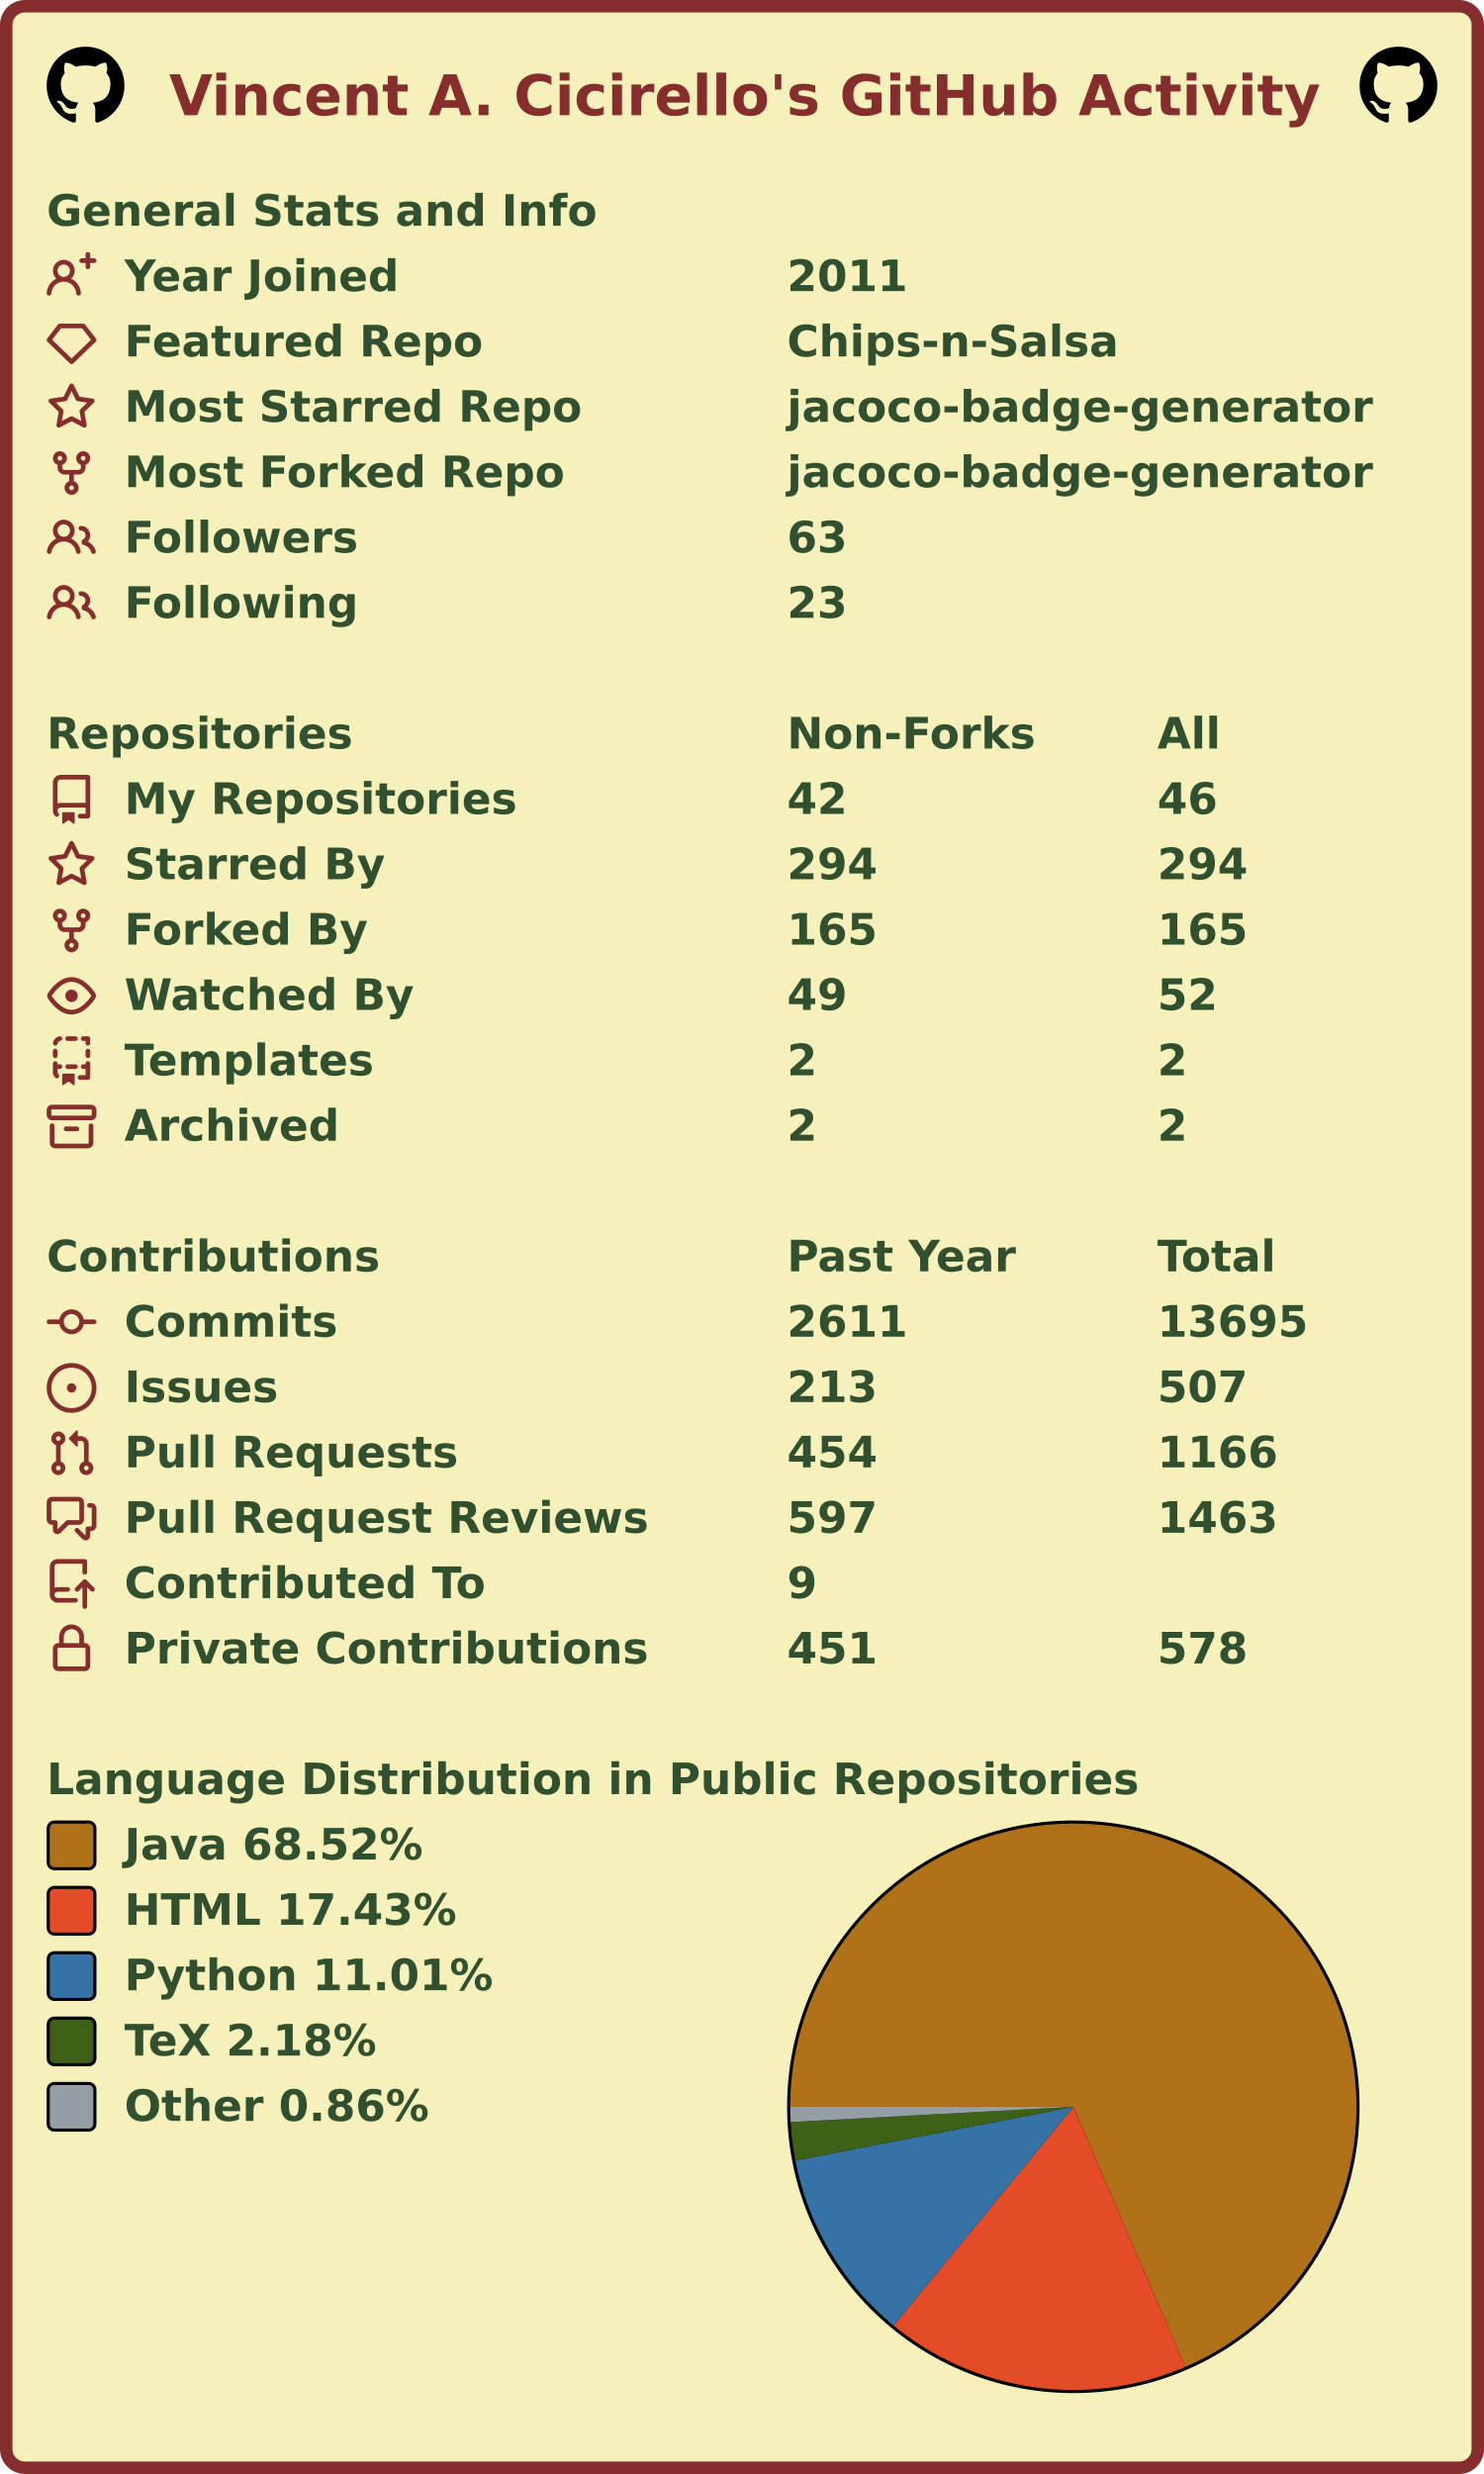
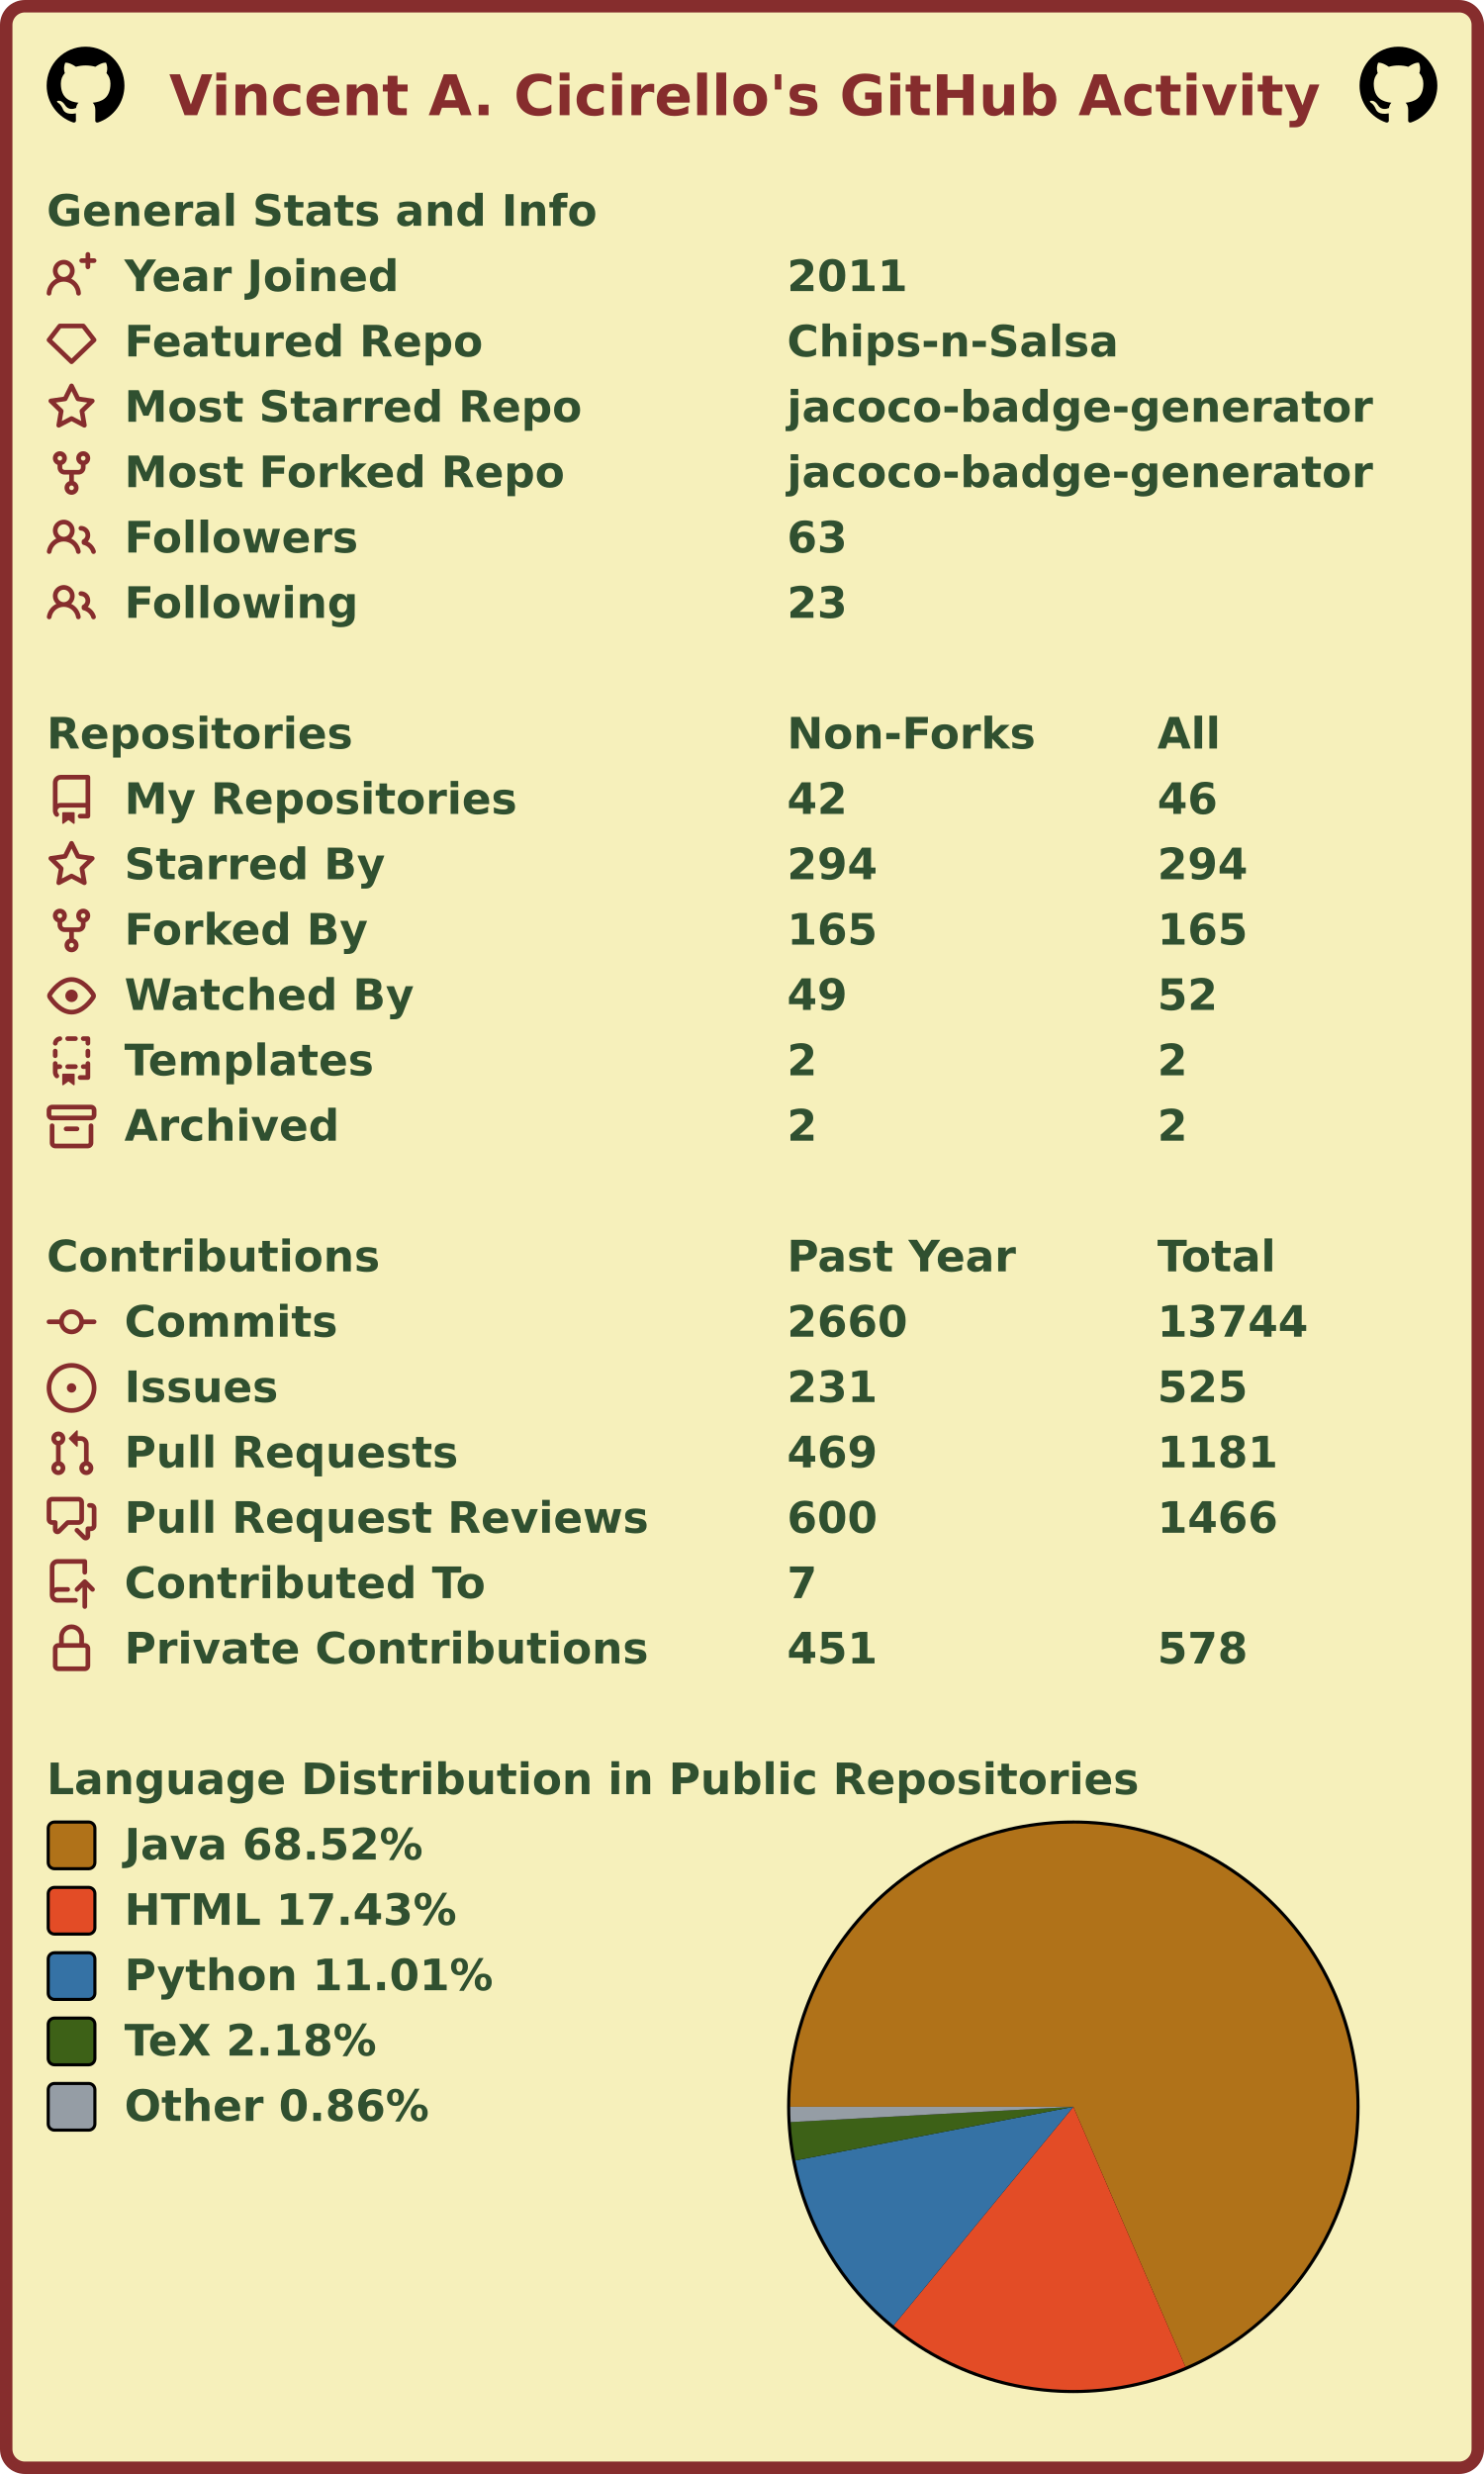
<svg xmlns="http://www.w3.org/2000/svg" width="477" height="795" viewBox="0 0 477 795" lang="en" xml:lang="en">
  <rect x="2" y="2" stroke-width="4" rx="6" width="473" height="791" stroke="#862d2d" fill="#f6f0bb" />
  <g font-weight="600" font-size="110pt" font-family="Verdana,Geneva,DejaVu Sans,sans-serif" text-rendering="geometricPrecision">
    <text x="442" y="301" lengthAdjust="spacingAndGlyphs" textLength="2985" transform="scale(0.123)" fill="#862d2d">Vincent A. Cicirello's GitHub Activity</text>
    <svg x="15" y="15" width="25" height="25" viewBox="0 0 16 16">
      <path fill="#000000" fill-rule="evenodd" d="M8 0C3.58 0 0 3.58 0 8c0 3.54 2.29 6.53 5.47 7.59.4.07.55-.17.55-.38 0-.19-.01-.82-.01-1.49-2.01.37-2.53-.49-2.69-.94-.09-.23-.48-.94-.82-1.13-.28-.15-.68-.52-.01-.53.63-.01 1.08.58 1.23.82.72 1.21 1.87.87 2.33.66.07-.52.28-.87.51-1.07-1.78-.2-3.64-.89-3.64-3.95 0-.87.31-1.59.82-2.15-.08-.2-.36-1.02.08-2.12 0 0 .67-.21 2.2.82.64-.18 1.32-.27 2-.27.68 0 1.36.09 2 .27 1.53-1.04 2.2-.82 2.2-.82.44 1.1.16 1.92.08 2.12.51.56.82 1.27.82 2.15 0 3.07-1.87 3.75-3.65 3.95.29.25.54.73.54 1.48 0 1.07-.01 1.93-.01 2.2 0 .21.15.46.55.38A8.013 8.013 0 0016 8c0-4.42-3.58-8-8-8z" />
    </svg>
    <svg x="437" y="15" width="25" height="25" viewBox="0 0 16 16">
      <path fill="#000000" fill-rule="evenodd" d="M8 0C3.58 0 0 3.58 0 8c0 3.54 2.29 6.53 5.47 7.59.4.07.55-.17.55-.38 0-.19-.01-.82-.01-1.49-2.01.37-2.53-.49-2.69-.94-.09-.23-.48-.94-.82-1.13-.28-.15-.68-.52-.01-.53.63-.01 1.08.58 1.23.82.72 1.21 1.87.87 2.33.66.07-.52.28-.87.51-1.07-1.78-.2-3.64-.89-3.64-3.95 0-.87.31-1.59.82-2.15-.08-.2-.36-1.02.08-2.12 0 0 .67-.21 2.2.82.64-.18 1.32-.27 2-.27.68 0 1.36.09 2 .27 1.53-1.04 2.2-.82 2.2-.82.44 1.1.16 1.92.08 2.12.51.56.82 1.27.82 2.15 0 3.07-1.87 3.75-3.65 3.95.29.25.54.73.54 1.48 0 1.07-.01 1.93-.01 2.2 0 .21.15.46.55.38A8.013 8.013 0 0016 8c0-4.42-3.58-8-8-8z" />
    </svg>
    <g transform="translate(0, 60)" fill="#305030">
      <g transform="translate(15, 0)">
        <g transform="scale(0.095)">
          <text x="0" y="132" textLength="1851" lengthAdjust="spacingAndGlyphs">General Stats and Info</text>
        </g>
      </g>
      <g transform="translate(15, 21)">
        <path fill="#862d2d" fill-rule="evenodd" d="M13.25 0a.75.75 0 01.75.75V2h1.25a.75.75 0 010 1.5H14v1.25a.75.75 0 01-1.5 0V3.5h-1.25a.75.75 0 010-1.5h1.25V.75a.75.75 0 01.75-.75zM5.5 4a2 2 0 100 4 2 2 0 000-4zm2.4 4.548a3.5 3.5 0 10-4.799 0 5.527 5.527 0 00-3.1 4.66.75.75 0 101.498.085A4.01 4.01 0 015.5 9.5a4.01 4.01 0 014.001 3.793.75.75 0 101.498-.086 5.527 5.527 0 00-3.1-4.659z" />
        <g transform="scale(0.095)">
          <text lengthAdjust="spacingAndGlyphs" textLength="932" x="263" y="132">Year Joined</text>
          <text lengthAdjust="spacingAndGlyphs" textLength="420" x="2505" y="132">2011</text>
        </g>
      </g>
      <g transform="translate(15, 42)">
        <path fill="#862d2d" fill-rule="evenodd" d="M3.637 2.291A.75.75 0 014.23 2h7.54a.75.75 0 01.593.291l3.48 4.5a.75.75 0 01-.072.999l-7.25 7a.75.75 0 01-1.042 0l-7.25-7a.75.75 0 01-.072-.999l3.48-4.5zM4.598 3.5L1.754 7.177 8 13.207l6.246-6.03L11.402 3.5H4.598z" />
        <g transform="scale(0.095)">
          <text lengthAdjust="spacingAndGlyphs" textLength="1215" x="263" y="132">Featured Repo</text>
          <text lengthAdjust="spacingAndGlyphs" textLength="1120" x="2505" y="132">Chips-n-Salsa</text>
        </g>
      </g>
      <g transform="translate(15, 63)">
        <path fill="#862d2d" fill-rule="evenodd" d="M8 .25a.75.75 0 01.673.418l1.882 3.815 4.21.612a.75.75 0 01.416 1.279l-3.046 2.97.719 4.192a.75.75 0 01-1.088.791L8 12.347l-3.766 1.98a.75.75 0 01-1.088-.79l.72-4.194L.818 6.374a.75.75 0 01.416-1.28l4.21-.611L7.327.668A.75.75 0 018 .25zm0 2.445L6.615 5.5a.75.75 0 01-.564.41l-3.097.45 2.24 2.184a.75.75 0 01.216.664l-.528 3.084 2.769-1.456a.75.75 0 01.698 0l2.77 1.456-.53-3.084a.75.75 0 01.216-.664l2.24-2.183-3.096-.45a.75.75 0 01-.564-.41L8 2.694v.001z" />
        <g transform="scale(0.095)">
          <text lengthAdjust="spacingAndGlyphs" textLength="1532" x="263" y="132">Most Starred Repo</text>
          <text lengthAdjust="spacingAndGlyphs" textLength="1986" x="2505" y="132">jacoco-badge-generator</text>
        </g>
      </g>
      <g transform="translate(15, 84)">
        <path fill="#862d2d" fill-rule="evenodd" d="M5 3.25a.75.75 0 11-1.5 0 .75.75 0 011.5 0zm0 2.122a2.25 2.25 0 10-1.5 0v.878A2.25 2.25 0 005.75 8.5h1.5v2.128a2.251 2.251 0 101.5 0V8.5h1.5a2.25 2.25 0 002.25-2.25v-.878a2.25 2.25 0 10-1.5 0v.878a.75.75 0 01-.75.75h-4.5A.75.75 0 015 6.25v-.878zm3.75 7.378a.75.75 0 11-1.5 0 .75.75 0 011.5 0zm3-8.75a.75.75 0 100-1.5.75.75 0 000 1.5z" />
        <g transform="scale(0.095)">
          <text lengthAdjust="spacingAndGlyphs" textLength="1485" x="263" y="132">Most Forked Repo</text>
          <text lengthAdjust="spacingAndGlyphs" textLength="1986" x="2505" y="132">jacoco-badge-generator</text>
        </g>
      </g>
      <g transform="translate(15, 105)">
        <path fill="#862d2d" fill-rule="evenodd" d="M5.5 3.5a2 2 0 100 4 2 2 0 000-4zM2 5.5a3.5 3.5 0 115.898 2.549 5.507 5.507 0 013.034 4.084.75.75 0 11-1.482.235 4.001 4.001 0 00-7.9 0 .75.75 0 01-1.482-.236A5.507 5.507 0 013.102 8.05 3.49 3.49 0 012 5.5zM11 4a.75.75 0 100 1.5 1.5 1.5 0 01.666 2.844.75.75 0 00-.416.672v.352a.75.75 0 00.574.73c1.2.289 2.162 1.2 2.522 2.372a.75.75 0 101.434-.44 5.01 5.01 0 00-2.56-3.012A3 3 0 0011 4z" />
        <g transform="scale(0.095)">
          <text lengthAdjust="spacingAndGlyphs" textLength="778" x="263" y="132">Followers</text>
          <text lengthAdjust="spacingAndGlyphs" textLength="210" x="2505" y="132">63</text>
        </g>
      </g>
      <g transform="translate(15, 126)">
        <path fill="#862d2d" fill-rule="evenodd" d="M5.5 3.5a2 2 0 100 4 2 2 0 000-4zM2 5.5a3.5 3.5 0 115.898 2.549 5.507 5.507 0 013.034 4.084.75.75 0 11-1.482.235 4.001 4.001 0 00-7.9 0 .75.75 0 01-1.482-.236A5.507 5.507 0 013.102 8.05 3.49 3.49 0 012 5.5zM11 4a.75.75 0 100 1.5 1.5 1.5 0 01.666 2.844.75.75 0 00-.416.672v.352a.75.75 0 00.574.73c1.2.289 2.162 1.2 2.522 2.372a.75.75 0 101.434-.44 5.01 5.01 0 00-2.56-3.012A3 3 0 0011 4z" />
        <g transform="scale(0.095)">
          <text lengthAdjust="spacingAndGlyphs" textLength="780" x="263" y="132">Following</text>
          <text lengthAdjust="spacingAndGlyphs" textLength="210" x="2505" y="132">23</text>
        </g>
      </g>
    </g>
    <g transform="translate(0, 228)" fill="#305030">
      <g transform="translate(15, 0)">
        <g transform="scale(0.095)">
          <text x="0" y="132" textLength="1020" lengthAdjust="spacingAndGlyphs">Repositories</text>
          <text x="2505" y="132" textLength="832" lengthAdjust="spacingAndGlyphs">Non-Forks</text>
          <text x="3758" y="132" textLength="206" lengthAdjust="spacingAndGlyphs">All</text>
        </g>
      </g>
      <g transform="translate(15, 21)">
        <path fill="#862d2d" fill-rule="evenodd" d="M2 2.5A2.5 2.5 0 014.5 0h8.75a.75.75 0 01.75.75v12.5a.75.75 0 01-.75.75h-2.5a.75.75 0 110-1.5h1.75v-2h-8a1 1 0 00-.714 1.7.75.75 0 01-1.072 1.05A2.495 2.495 0 012 11.5v-9zm10.5-1V9h-8c-.356 0-.694.074-1 .208V2.5a1 1 0 011-1h8zM5 12.25v3.25a.25.25 0 00.4.2l1.45-1.087a.25.25 0 01.3 0L8.6 15.7a.25.25 0 00.4-.2v-3.25a.25.25 0 00-.25-.25h-3.5a.25.25 0 00-.25.25z" />
        <g transform="scale(0.095)">
          <text lengthAdjust="spacingAndGlyphs" textLength="1312" x="263" y="132">My Repositories</text>
          <text lengthAdjust="spacingAndGlyphs" textLength="210" x="2505" y="132">42</text>
          <text lengthAdjust="spacingAndGlyphs" textLength="210" x="3758" y="132">46</text>
        </g>
      </g>
      <g transform="translate(15, 42)">
        <path fill="#862d2d" fill-rule="evenodd" d="M8 .25a.75.75 0 01.673.418l1.882 3.815 4.21.612a.75.75 0 01.416 1.279l-3.046 2.97.719 4.192a.75.75 0 01-1.088.791L8 12.347l-3.766 1.98a.75.75 0 01-1.088-.79l.72-4.194L.818 6.374a.75.75 0 01.416-1.28l4.21-.611L7.327.668A.75.75 0 018 .25zm0 2.445L6.615 5.5a.75.75 0 01-.564.41l-3.097.45 2.24 2.184a.75.75 0 01.216.664l-.528 3.084 2.769-1.456a.75.75 0 01.698 0l2.77 1.456-.53-3.084a.75.75 0 01.216-.664l2.24-2.183-3.096-.45a.75.75 0 01-.564-.41L8 2.694v.001z" />
        <g transform="scale(0.095)">
          <text lengthAdjust="spacingAndGlyphs" textLength="874" x="263" y="132">Starred By</text>
          <text lengthAdjust="spacingAndGlyphs" textLength="315" x="2505" y="132">294</text>
          <text lengthAdjust="spacingAndGlyphs" textLength="315" x="3758" y="132">294</text>
        </g>
      </g>
      <g transform="translate(15, 63)">
        <path fill="#862d2d" fill-rule="evenodd" d="M5 3.25a.75.75 0 11-1.5 0 .75.75 0 011.5 0zm0 2.122a2.25 2.25 0 10-1.5 0v.878A2.25 2.25 0 005.75 8.5h1.5v2.128a2.251 2.251 0 101.5 0V8.5h1.5a2.25 2.25 0 002.25-2.25v-.878a2.25 2.25 0 10-1.5 0v.878a.75.75 0 01-.75.75h-4.5A.75.75 0 015 6.25v-.878zm3.75 7.378a.75.75 0 11-1.5 0 .75.75 0 011.5 0zm3-8.75a.75.75 0 100-1.5.75.75 0 000 1.5z" />
        <g transform="scale(0.095)">
          <text lengthAdjust="spacingAndGlyphs" textLength="828" x="263" y="132">Forked By</text>
          <text lengthAdjust="spacingAndGlyphs" textLength="315" x="2505" y="132">165</text>
          <text lengthAdjust="spacingAndGlyphs" textLength="315" x="3758" y="132">165</text>
        </g>
      </g>
      <g transform="translate(15, 84)">
        <path fill="#862d2d" fill-rule="evenodd" d="M1.679 7.932c.412-.621 1.242-1.75 2.366-2.717C5.175 4.242 6.527 3.5 8 3.5c1.473 0 2.824.742 3.955 1.715 1.124.967 1.954 2.096 2.366 2.717a.119.119 0 010 .136c-.412.621-1.242 1.75-2.366 2.717C10.825 11.758 9.473 12.5 8 12.5c-1.473 0-2.824-.742-3.955-1.715C2.92 9.818 2.09 8.69 1.679 8.068a.119.119 0 010-.136zM8 2c-1.981 0-3.67.992-4.933 2.078C1.797 5.169.88 6.423.43 7.1a1.619 1.619 0 000 1.798c.45.678 1.367 1.932 2.637 3.024C4.329 13.008 6.019 14 8 14c1.981 0 3.67-.992 4.933-2.078 1.27-1.091 2.187-2.345 2.637-3.023a1.619 1.619 0 000-1.798c-.45-.678-1.367-1.932-2.637-3.023C11.671 2.992 9.981 2 8 2zm0 8a2 2 0 100-4 2 2 0 000 4z" />
        <g transform="scale(0.095)">
          <text lengthAdjust="spacingAndGlyphs" textLength="993" x="263" y="132">Watched By</text>
          <text lengthAdjust="spacingAndGlyphs" textLength="210" x="2505" y="132">49</text>
          <text lengthAdjust="spacingAndGlyphs" textLength="210" x="3758" y="132">52</text>
        </g>
      </g>
      <g transform="translate(15, 105)">
        <path fill="#862d2d" fill-rule="evenodd" d="M6 .75A.75.75 0 016.75 0h2.5a.75.75 0 010 1.5h-2.5A.75.75 0 016 .75zm5 0a.75.75 0 01.75-.75h1.5a.75.75 0 01.75.75v1.5a.75.75 0 01-1.5 0V1.5h-.75A.75.75 0 0111 .75zM4.992.662a.75.75 0 01-.636.848c-.436.063-.783.41-.846.846a.75.75 0 01-1.485-.212A2.501 2.501 0 014.144.025a.75.75 0 01.848.637zM2.75 4a.75.75 0 01.75.75v1.5a.75.75 0 01-1.5 0v-1.5A.75.75 0 012.75 4zm10.5 0a.75.75 0 01.75.75v1.5a.75.75 0 01-1.5 0v-1.5a.75.75 0 01.75-.75zM2.75 8a.75.75 0 01.75.75v.268A1.72 1.72 0 013.75 9h.5a.75.75 0 010 1.5h-.5a.25.25 0 00-.25.25v.75c0 .28.114.532.3.714a.75.75 0 01-1.05 1.072A2.495 2.495 0 012 11.5V8.75A.75.75 0 012.75 8zm10.5 0a.75.75 0 01.75.75v4.5a.75.75 0 01-.75.75h-2.5a.75.75 0 010-1.5h1.75v-2h-.75a.75.75 0 010-1.5h.75v-.25a.75.75 0 01.75-.75zM6 9.75A.75.75 0 016.75 9h2.5a.75.75 0 010 1.5h-2.5A.75.75 0 016 9.75zm-1 2.5v3.25a.25.25 0 00.4.2l1.45-1.087a.25.25 0 01.3 0L8.6 15.7a.25.25 0 00.4-.2v-3.25a.25.25 0 00-.25-.25h-3.5a.25.25 0 00-.25.25z" />
        <g transform="scale(0.095)">
          <text lengthAdjust="spacingAndGlyphs" textLength="868" x="263" y="132">Templates</text>
          <text lengthAdjust="spacingAndGlyphs" textLength="105" x="2505" y="132">2</text>
          <text lengthAdjust="spacingAndGlyphs" textLength="105" x="3758" y="132">2</text>
        </g>
      </g>
      <g transform="translate(15, 126)">
        <path fill="#862d2d" fill-rule="evenodd" d="M1.75 2.5a.25.25 0 00-.25.25v1.5c0 .138.112.25.25.25h12.5a.25.25 0 00.25-.25v-1.5a.25.25 0 00-.25-.25H1.75zM0 2.75C0 1.784.784 1 1.75 1h12.5c.966 0 1.75.784 1.75 1.75v1.5A1.75 1.75 0 0114.25 6H1.75A1.75 1.75 0 010 4.25v-1.5zM1.75 7a.75.75 0 01.75.75v5.5c0 .138.112.25.25.25h10.5a.25.25 0 00.25-.25v-5.5a.75.75 0 111.5 0v5.5A1.75 1.75 0 0113.25 15H2.75A1.75 1.75 0 011 13.25v-5.5A.75.75 0 011.75 7zm4.5 1a.75.75 0 000 1.5h3.5a.75.75 0 100-1.5h-3.5z" />
        <g transform="scale(0.095)">
          <text lengthAdjust="spacingAndGlyphs" textLength="726" x="263" y="132">Archived</text>
          <text lengthAdjust="spacingAndGlyphs" textLength="105" x="2505" y="132">2</text>
          <text lengthAdjust="spacingAndGlyphs" textLength="105" x="3758" y="132">2</text>
        </g>
      </g>
    </g>
    <g transform="translate(0, 396)" fill="#305030">
      <g transform="translate(15, 0)">
        <g transform="scale(0.095)">
          <text x="0" y="132" textLength="1112" lengthAdjust="spacingAndGlyphs">Contributions</text>
          <text x="2505" y="132" textLength="774" lengthAdjust="spacingAndGlyphs">Past Year</text>
          <text x="3758" y="132" textLength="414" lengthAdjust="spacingAndGlyphs">Total</text>
        </g>
      </g>
      <g transform="translate(15, 21)">
        <path fill="#862d2d" fill-rule="evenodd" d="M10.5 7.75a2.5 2.5 0 11-5 0 2.5 2.5 0 015 0zm1.43.75a4.002 4.002 0 01-7.86 0H.75a.75.75 0 110-1.5h3.32a4.001 4.001 0 017.86 0h3.32a.75.75 0 110 1.5h-3.32z" />
        <g transform="scale(0.095)">
          <text lengthAdjust="spacingAndGlyphs" textLength="734" x="263" y="132">Commits</text>
-           <text lengthAdjust="spacingAndGlyphs" textLength="420" x="2505" y="132">2611</text>
-           <text lengthAdjust="spacingAndGlyphs" textLength="525" x="3758" y="132">13695</text>
+           <text lengthAdjust="spacingAndGlyphs" textLength="420" x="2505" y="132">2660</text>
+           <text lengthAdjust="spacingAndGlyphs" textLength="525" x="3758" y="132">13744</text>
        </g>
      </g>
      <g transform="translate(15, 42)">
        <path fill="#862d2d" d="M8 9.5a1.5 1.5 0 100-3 1.5 1.5 0 000 3z" />
        <path fill="#862d2d" fill-rule="evenodd" d="M8 0a8 8 0 100 16A8 8 0 008 0zM1.5 8a6.5 6.5 0 1113 0 6.5 6.5 0 01-13 0z" />
        <g transform="scale(0.095)">
          <text lengthAdjust="spacingAndGlyphs" textLength="512" x="263" y="132">Issues</text>
-           <text lengthAdjust="spacingAndGlyphs" textLength="315" x="2505" y="132">213</text>
-           <text lengthAdjust="spacingAndGlyphs" textLength="315" x="3758" y="132">507</text>
+           <text lengthAdjust="spacingAndGlyphs" textLength="315" x="2505" y="132">231</text>
+           <text lengthAdjust="spacingAndGlyphs" textLength="315" x="3758" y="132">525</text>
        </g>
      </g>
      <g transform="translate(15, 63)">
        <path fill="#862d2d" fill-rule="evenodd" d="M7.177 3.073L9.573.677A.25.25 0 0110 .854v4.792a.25.25 0 01-.427.177L7.177 3.427a.25.25 0 010-.354zM3.75 2.5a.75.75 0 100 1.5.75.75 0 000-1.5zm-2.25.75a2.25 2.25 0 113 2.122v5.256a2.251 2.251 0 11-1.5 0V5.372A2.25 2.25 0 011.5 3.25zM11 2.5h-1V4h1a1 1 0 011 1v5.628a2.251 2.251 0 101.5 0V5A2.5 2.5 0 0011 2.5zm1 10.25a.75.75 0 111.5 0 .75.75 0 01-1.5 0zM3.75 12a.75.75 0 100 1.5.75.75 0 000-1.5z" />
        <g transform="scale(0.095)">
          <text lengthAdjust="spacingAndGlyphs" textLength="1113" x="263" y="132">Pull Requests</text>
-           <text lengthAdjust="spacingAndGlyphs" textLength="315" x="2505" y="132">454</text>
-           <text lengthAdjust="spacingAndGlyphs" textLength="420" x="3758" y="132">1166</text>
+           <text lengthAdjust="spacingAndGlyphs" textLength="315" x="2505" y="132">469</text>
+           <text lengthAdjust="spacingAndGlyphs" textLength="420" x="3758" y="132">1181</text>
        </g>
      </g>
      <g transform="translate(15, 84)">
        <path fill="#862d2d" fill-rule="evenodd" d="M1.5 2.75a.25.25 0 01.25-.25h8.5a.25.25 0 01.25.25v5.5a.25.25 0 01-.25.25h-3.5a.75.75 0 00-.53.22L3.5 11.44V9.25a.75.75 0 00-.75-.75h-1a.25.25 0 01-.25-.25v-5.5zM1.75 1A1.75 1.75 0 000 2.75v5.5C0 9.216.784 10 1.75 10H2v1.543a1.457 1.457 0 002.487 1.03L7.061 10h3.189A1.75 1.75 0 0012 8.25v-5.5A1.75 1.75 0 0010.25 1h-8.5zM14.5 4.75a.25.25 0 00-.25-.25h-.5a.75.75 0 110-1.5h.5c.966 0 1.75.784 1.75 1.75v5.5A1.75 1.75 0 0114.25 12H14v1.543a1.457 1.457 0 01-2.487 1.03L9.22 12.28a.75.75 0 111.06-1.06l2.22 2.22v-2.19a.75.75 0 01.75-.75h1a.25.25 0 00.25-.25v-5.5z" />
        <g transform="scale(0.095)">
          <text lengthAdjust="spacingAndGlyphs" textLength="1762" x="263" y="132">Pull Request Reviews</text>
-           <text lengthAdjust="spacingAndGlyphs" textLength="315" x="2505" y="132">597</text>
-           <text lengthAdjust="spacingAndGlyphs" textLength="420" x="3758" y="132">1463</text>
+           <text lengthAdjust="spacingAndGlyphs" textLength="315" x="2505" y="132">600</text>
+           <text lengthAdjust="spacingAndGlyphs" textLength="420" x="3758" y="132">1466</text>
        </g>
      </g>
      <g transform="translate(15, 105)">
        <path fill="#862d2d" fill-rule="evenodd" d="M1 2.5A2.5 2.5 0 013.5 0h8.75a.75.75 0 01.75.75v3.5a.75.75 0 01-1.5 0V1.5h-8a1 1 0 00-1 1v6.708A2.492 2.492 0 013.5 9h3.25a.75.75 0 010 1.5H3.5a1 1 0 100 2h5.75a.75.75 0 010 1.5H3.5A2.5 2.5 0 011 11.5v-9zm13.23 7.79a.75.75 0 001.06-1.06l-2.505-2.505a.75.75 0 00-1.06 0L9.22 9.229a.75.75 0 001.06 1.061l1.225-1.224v6.184a.75.75 0 001.5 0V9.066l1.224 1.224z" />
        <g transform="scale(0.095)">
          <text lengthAdjust="spacingAndGlyphs" textLength="1234" x="263" y="132">Contributed To</text>
-           <text lengthAdjust="spacingAndGlyphs" textLength="105" x="2505" y="132">9</text>
+           <text lengthAdjust="spacingAndGlyphs" textLength="105" x="2505" y="132">7</text>
        </g>
      </g>
      <g transform="translate(15, 126)">
        <path fill="#862d2d" fill-rule="evenodd" d="M4 4v2h-.25A1.75 1.75 0 002 7.75v5.5c0 .966.784 1.75 1.75 1.75h8.5A1.75 1.75 0 0014 13.25v-5.5A1.75 1.75 0 0012.25 6H12V4a4 4 0 10-8 0zm6.5 2V4a2.5 2.5 0 00-5 0v2h5zM12 7.5h.25a.25.25 0 01.25.25v5.5a.25.25 0 01-.25.25h-8.5a.25.25 0 01-.25-.25v-5.5a.25.25 0 01.25-.25H12z" />
        <g transform="scale(0.095)">
          <text lengthAdjust="spacingAndGlyphs" textLength="1742" x="263" y="132">Private Contributions</text>
          <text lengthAdjust="spacingAndGlyphs" textLength="315" x="2505" y="132">451</text>
          <text lengthAdjust="spacingAndGlyphs" textLength="315" x="3758" y="132">578</text>
        </g>
      </g>
    </g>
    <g transform="translate(0, 564)" fill="#305030">
      <g transform="translate(15, 0)">
        <g transform="scale(0.095)">
          <text x="0" y="132" textLength="3652" lengthAdjust="spacingAndGlyphs">Language Distribution in Public Repositories</text>
        </g>
      </g>
      <g transform="translate(253, 21)">
        <circle cx="92" cy="92" r="92" fill="#000000" />
      </g>
      <g transform="translate(254, 22)">
        <g>
-           <path fill-rule="evenodd" fill="#b07219" d="M 0.0,91 A 91 91 0 1 1 127.042 174.558 L 91,91 Z" />
-           <path fill-rule="evenodd" fill="#e34c26" d="M 127.042,174.558 A 91 91 0 0 1 33.205 161.29 L 91,91 Z" />
-           <path fill-rule="evenodd" fill="#3572A5" d="M 33.205,161.29 A 91 91 0 0 1 1.65 108.249 L 91,91 Z" />
-           <path fill-rule="evenodd" fill="#3D6117" d="M 1.65,108.249 A 91 91 0 0 1 0.133 95.912 L 91,91 Z" />
-           <path fill-rule="evenodd" fill="#959da5" d="M 0.133,95.912 A 91 91 0 0 1 0.0 91 L 91,91 Z" />
+           <path fill-rule="evenodd" fill="#b07219" d="M 0.0,91 A 91 91 0 1 1 127.022 174.567 L 91,91 Z" />
+           <path fill-rule="evenodd" fill="#e34c26" d="M 127.022,174.567 A 91 91 0 0 1 33.197 161.284 L 91,91 Z" />
+           <path fill-rule="evenodd" fill="#3572A5" d="M 33.197,161.284 A 91 91 0 0 1 1.649 108.246 L 91,91 Z" />
+           <path fill-rule="evenodd" fill="#3D6117" d="M 1.649,108.246 A 91 91 0 0 1 0.133 95.911 L 91,91 Z" />
+           <path fill-rule="evenodd" fill="#959da5" d="M 0.133,95.911 A 91 91 0 0 1 0.0 91 L 91,91 Z" />
          <animateTransform attributeName="transform" attributeType="XML" type="rotate" from="0 91 91" to="360 91 91" dur="10s" repeatCount="indefinite" />
        </g>
      </g>
      <g transform="translate(15, 21)">
        <rect x="0.5" y="0.5" rx="2" width="15" height="15" fill="#b07219" stroke-width="1" stroke="#000000" />
        <text transform="scale(0.095)" x="263" y="132" textLength="1038" lengthAdjust="spacingAndGlyphs">Java 68.52%</text>
      </g>
      <g transform="translate(15, 42)">
        <rect x="0.5" y="0.5" rx="2" width="15" height="15" fill="#e34c26" stroke-width="1" stroke="#000000" />
        <text transform="scale(0.095)" x="263" y="132" textLength="1142" lengthAdjust="spacingAndGlyphs">HTML 17.43%</text>
      </g>
      <g transform="translate(15, 63)">
        <rect x="0.5" y="0.5" rx="2" width="15" height="15" fill="#3572A5" stroke-width="1" stroke="#000000" />
        <text transform="scale(0.095)" x="263" y="132" textLength="1254" lengthAdjust="spacingAndGlyphs">Python 11.01%</text>
      </g>
      <g transform="translate(15, 84)">
        <rect x="0.5" y="0.5" rx="2" width="15" height="15" fill="#3D6117" stroke-width="1" stroke="#000000" />
        <text transform="scale(0.095)" x="263" y="132" textLength="894" lengthAdjust="spacingAndGlyphs">TeX 2.18%</text>
      </g>
      <g transform="translate(15, 105)">
        <rect x="0.5" y="0.5" rx="2" width="15" height="15" fill="#959da5" stroke-width="1" stroke="#000000" />
        <text transform="scale(0.095)" x="263" y="132" textLength="1047" lengthAdjust="spacingAndGlyphs">Other 0.86%</text>
      </g>
    </g>
  </g>
</svg>
